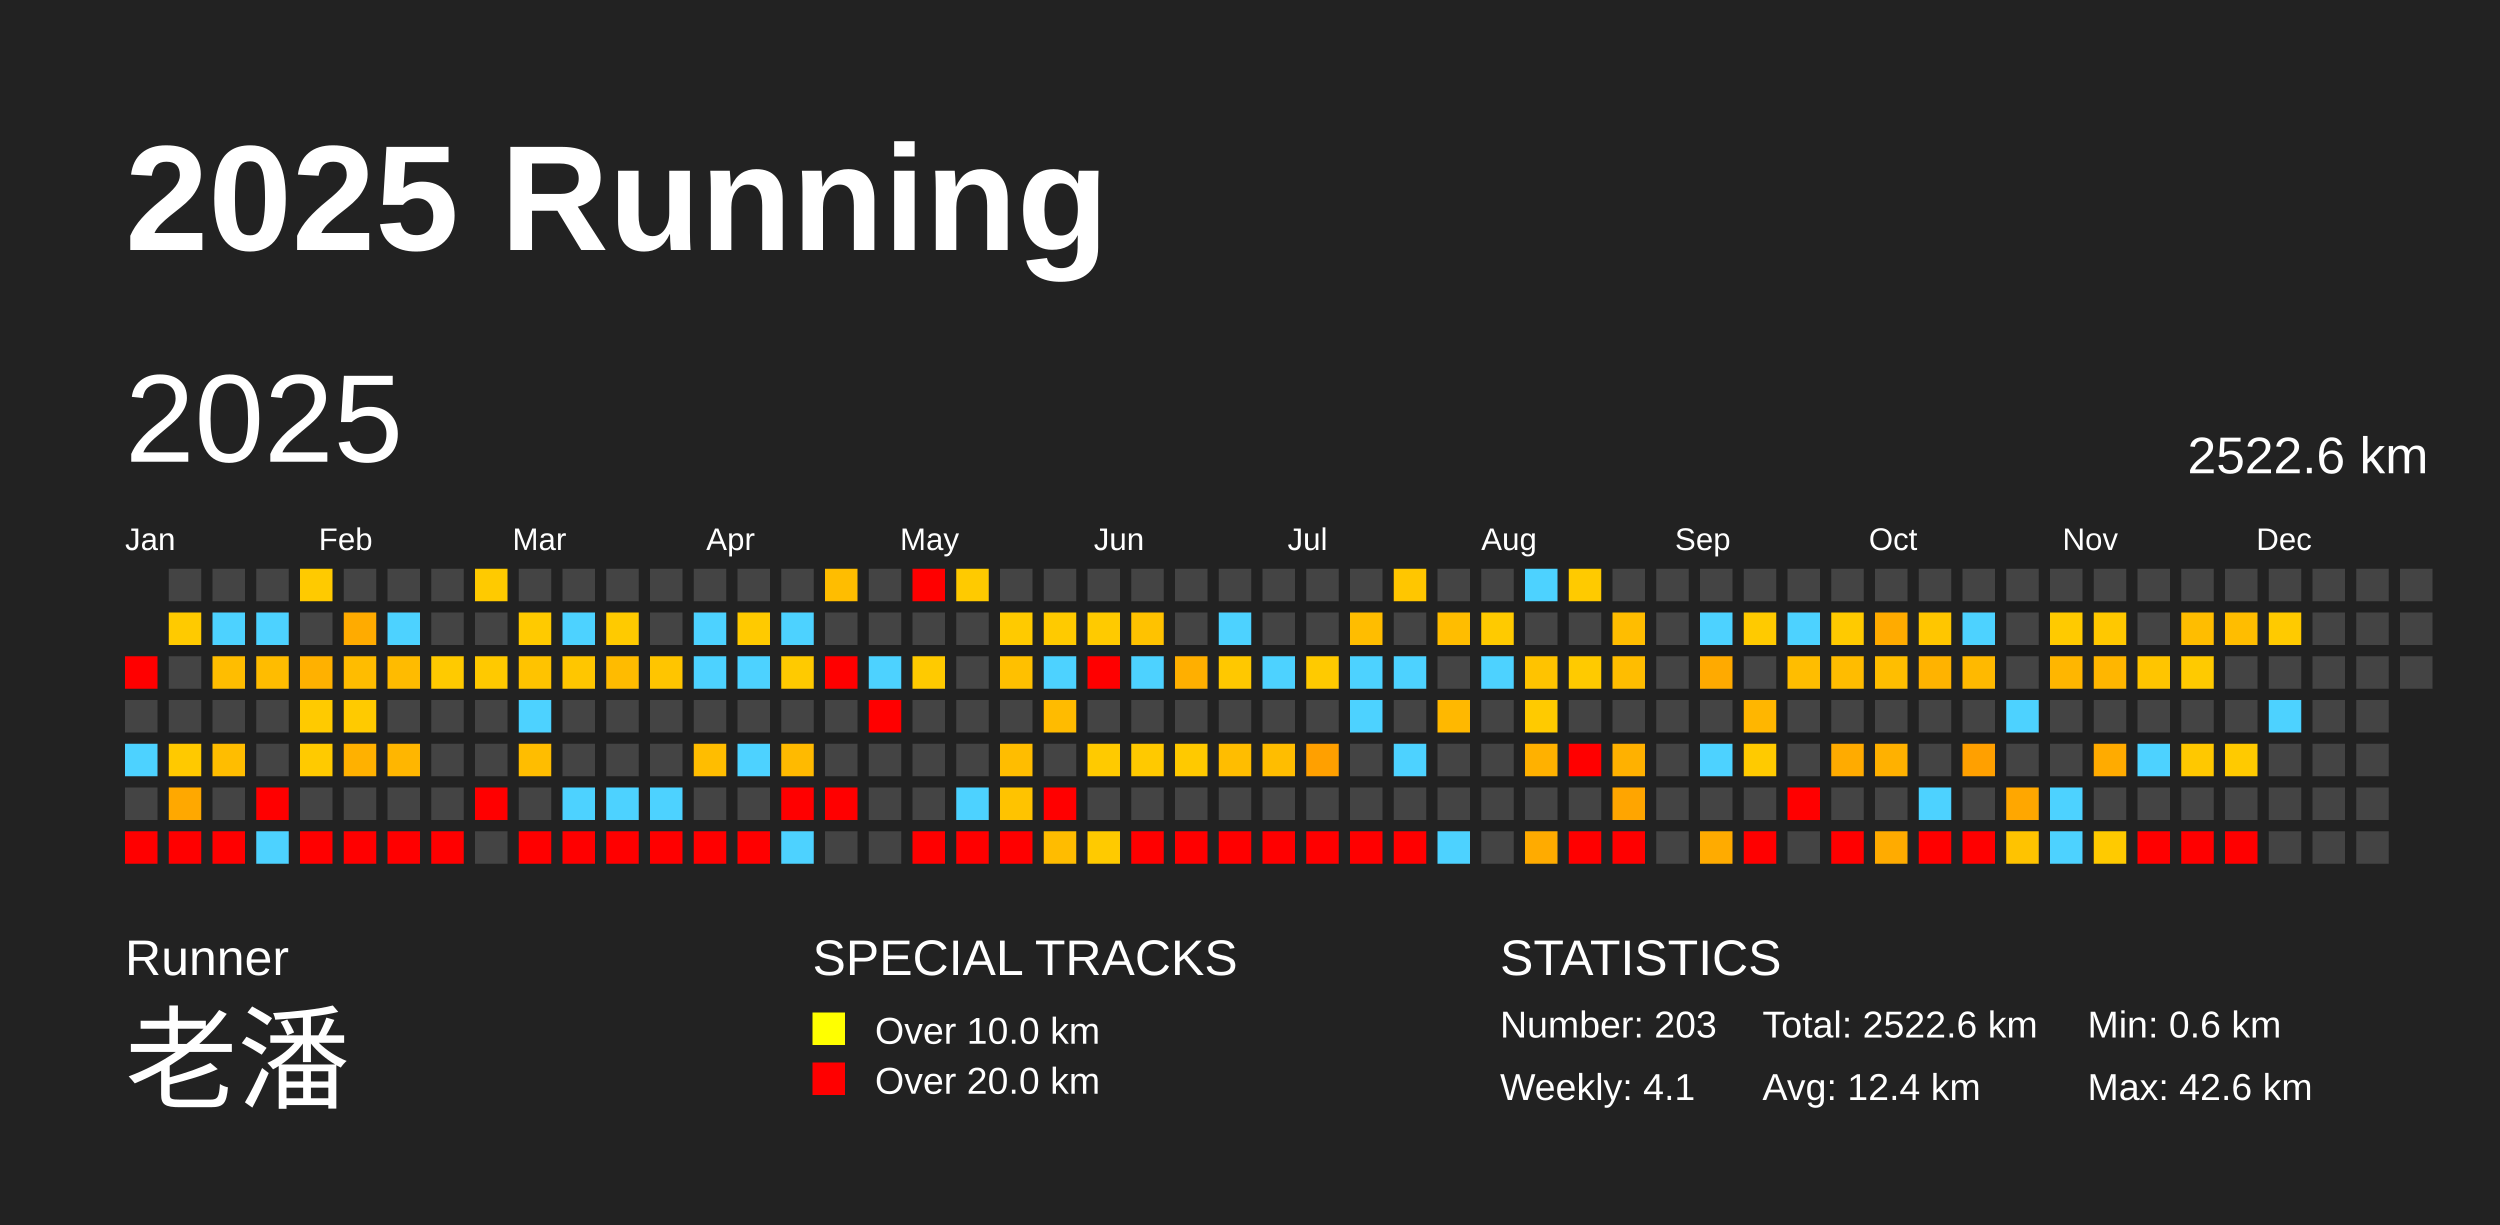
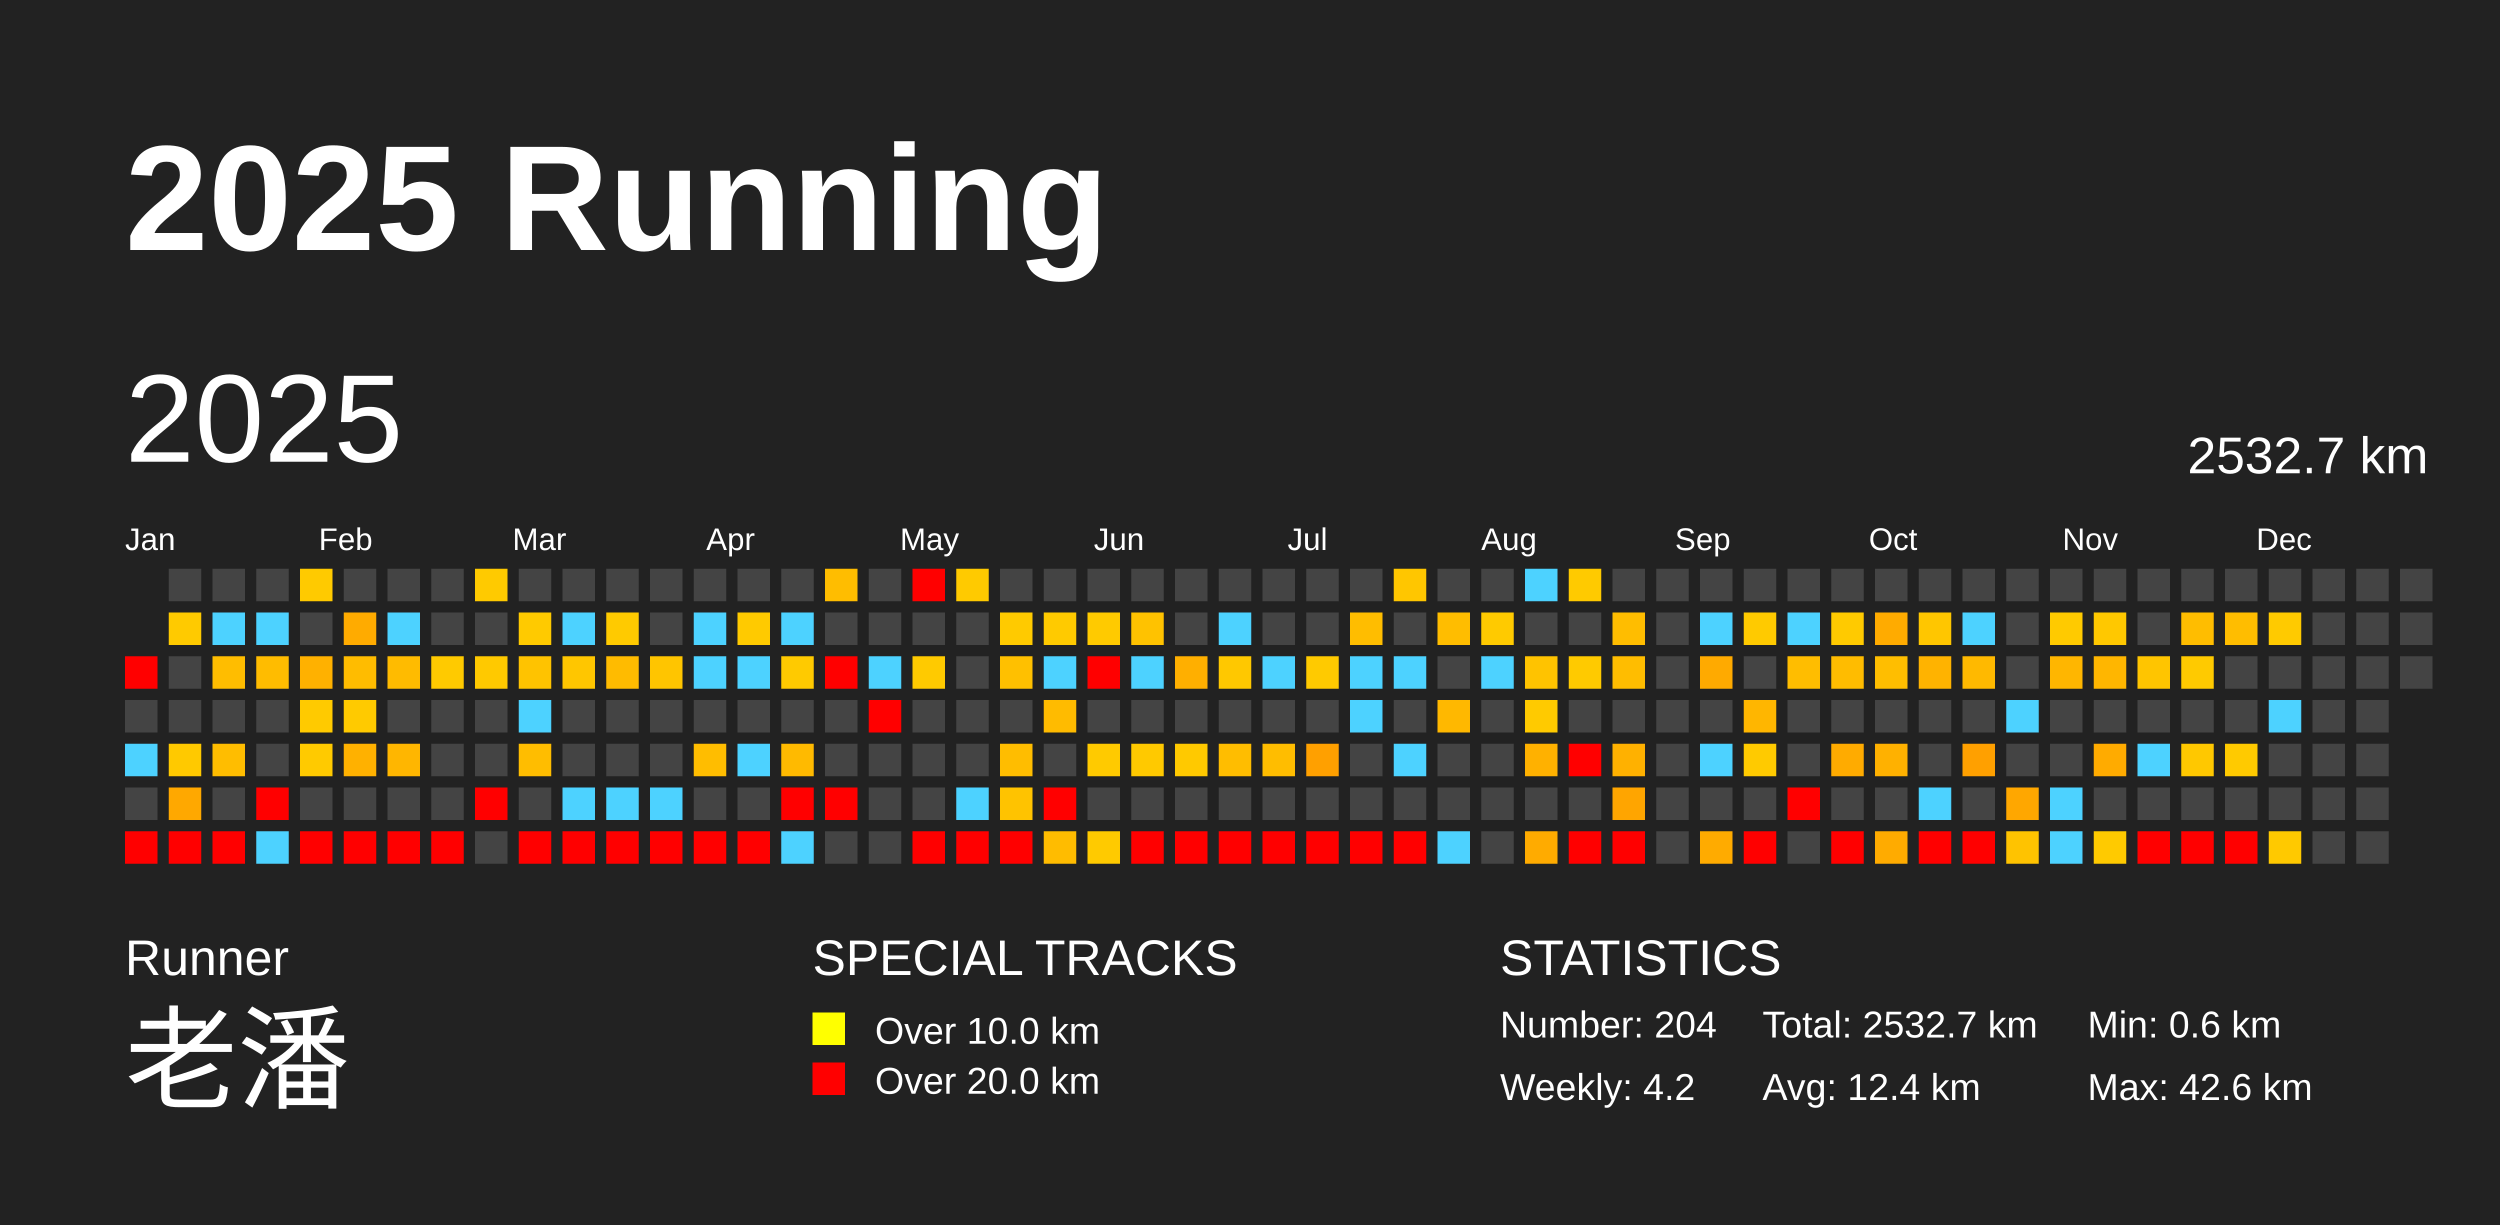
<svg xmlns="http://www.w3.org/2000/svg" baseProfile="full" height="98mm" version="1.1" viewBox="0,0,200,98" width="200mm">
  <defs />
  <rect fill="#222222" height="98" width="200" x="0" y="0" />
  <text fill="#FFFFFF" style="font-size:12px; font-family:Arial; font-weight:bold;" x="10" y="20">2025 Running</text>
  <text fill="#FFFFFF" style="font-size:4px; font-family:Arial" x="10" y="78">Runner</text>
  <text fill="#FFFFFF" style="font-size:9px; font-family:Arial" x="10" y="88">老潘</text>
  <text fill="#FFFFFF" style="font-size:4px; font-family:Arial" x="65" y="78">SPECIAL TRACKS</text>
  <rect fill="yellow" height="2.6" width="2.6" x="65" y="81" />
  <text fill="#FFFFFF" style="font-size:3px; font-family:Arial" x="70" y="83.5">Over 10.0 km</text>
  <rect fill="red" height="2.6" width="2.6" x="65" y="85" />
  <text fill="#FFFFFF" style="font-size:3px; font-family:Arial" x="70" y="87.5">Over 20.0 km</text>
  <text fill="#FFFFFF" style="font-size:4px; font-family:Arial" x="120" y="78">STATISTICS</text>
-   <text fill="#FFFFFF" style="font-size:3px; font-family:Arial" x="120" y="83">Number: 203</text>
-   <text fill="#FFFFFF" style="font-size:3px; font-family:Arial" x="120" y="88">Weekly: 4.1</text>
-   <text fill="#FFFFFF" style="font-size:3px; font-family:Arial" x="141" y="83">Total: 2522.6 km</text>
+   <text fill="#FFFFFF" style="font-size:3px; font-family:Arial" x="120" y="83">Number: 204</text>
+   <text fill="#FFFFFF" style="font-size:3px; font-family:Arial" x="120" y="88">Weekly: 4.2</text>
+   <text fill="#FFFFFF" style="font-size:3px; font-family:Arial" x="141" y="83">Total: 2532.7 km</text>
  <text fill="#FFFFFF" style="font-size:3px; font-family:Arial" x="141" y="88">Avg: 12.4 km</text>
  <text fill="#FFFFFF" style="font-size:3px; font-family:Arial" x="167" y="83">Min: 0.6 km</text>
  <text fill="#FFFFFF" style="font-size:3px; font-family:Arial" x="167" y="88">Max: 42.6 km</text>
  <text dominant-baseline="hanging" fill="#FFFFFF" style="font-size:10.0px; font-family:Arial;" x="10" y="30">2025</text>
-   <text dominant-baseline="hanging" fill="#FFFFFF" style="font-size:4.125px; font-family:Arial;" x="175" y="35">2522.6 km</text>
+   <text dominant-baseline="hanging" fill="#FFFFFF" style="font-size:4.125px; font-family:Arial;" x="175" y="35">2532.7 km</text>
  <text fill="#FFFFFF" style="font-size:2.5px; font-family:Arial" x="10.0" y="44">Jan</text>
  <text fill="#FFFFFF" style="font-size:2.5px; font-family:Arial" x="25.5" y="44">Feb</text>
  <text fill="#FFFFFF" style="font-size:2.5px; font-family:Arial" x="41.0" y="44">Mar</text>
  <text fill="#FFFFFF" style="font-size:2.5px; font-family:Arial" x="56.5" y="44">Apr</text>
  <text fill="#FFFFFF" style="font-size:2.5px; font-family:Arial" x="72.0" y="44">May</text>
  <text fill="#FFFFFF" style="font-size:2.5px; font-family:Arial" x="87.5" y="44">Jun</text>
  <text fill="#FFFFFF" style="font-size:2.5px; font-family:Arial" x="103.0" y="44">Jul</text>
  <text fill="#FFFFFF" style="font-size:2.5px; font-family:Arial" x="118.5" y="44">Aug</text>
  <text fill="#FFFFFF" style="font-size:2.5px; font-family:Arial" x="134.0" y="44">Sep</text>
  <text fill="#FFFFFF" style="font-size:2.5px; font-family:Arial" x="149.5" y="44">Oct</text>
  <text fill="#FFFFFF" style="font-size:2.5px; font-family:Arial" x="165.0" y="44">Nov</text>
  <text fill="#FFFFFF" style="font-size:2.5px; font-family:Arial" x="180.5" y="44">Dec</text>
  <rect fill="red" height="2.6" width="2.6" x="10.0" y="52.5" />
  <rect fill="#444444" height="2.6" width="2.6" x="10.0" y="56.0" />
  <rect fill="#4dd2ff" height="2.6" width="2.6" x="10.0" y="59.5" />
  <rect fill="#444444" height="2.6" width="2.6" x="10.0" y="63.0" />
  <rect fill="red" height="2.6" width="2.6" x="10.0" y="66.5" />
  <rect fill="#444444" height="2.6" width="2.6" x="13.5" y="45.5" />
  <rect fill="#ffca00" height="2.6" width="2.6" x="13.5" y="49.0" />
  <rect fill="#444444" height="2.6" width="2.6" x="13.5" y="52.5" />
  <rect fill="#444444" height="2.6" width="2.6" x="13.5" y="56.0" />
  <rect fill="#ffc900" height="2.6" width="2.6" x="13.5" y="59.5" />
  <rect fill="#ffa800" height="2.6" width="2.6" x="13.5" y="63.0" />
  <rect fill="red" height="2.6" width="2.6" x="13.5" y="66.5" />
  <rect fill="#444444" height="2.6" width="2.6" x="17.0" y="45.5" />
  <rect fill="#4dd2ff" height="2.6" width="2.6" x="17.0" y="49.0" />
  <rect fill="#ffbd00" height="2.6" width="2.6" x="17.0" y="52.5" />
  <rect fill="#444444" height="2.6" width="2.6" x="17.0" y="56.0" />
  <rect fill="#ffbd00" height="2.6" width="2.6" x="17.0" y="59.5" />
  <rect fill="#444444" height="2.6" width="2.6" x="17.0" y="63.0" />
  <rect fill="red" height="2.6" width="2.6" x="17.0" y="66.5" />
  <rect fill="#444444" height="2.6" width="2.6" x="20.5" y="45.5" />
  <rect fill="#4dd2ff" height="2.6" width="2.6" x="20.5" y="49.0" />
  <rect fill="#ffbc00" height="2.6" width="2.6" x="20.5" y="52.5" />
  <rect fill="#444444" height="2.6" width="2.6" x="20.5" y="56.0" />
  <rect fill="#444444" height="2.6" width="2.6" x="20.5" y="59.5" />
  <rect fill="red" height="2.6" width="2.6" x="20.5" y="63.0" />
  <rect fill="#4dd2ff" height="2.6" width="2.6" x="20.5" y="66.5" />
  <rect fill="#ffca00" height="2.6" width="2.6" x="24.0" y="45.5" />
  <rect fill="#444444" height="2.6" width="2.6" x="24.0" y="49.0" />
  <rect fill="#ffb100" height="2.6" width="2.6" x="24.0" y="52.5" />
  <rect fill="#ffca00" height="2.6" width="2.6" x="24.0" y="56.0" />
  <rect fill="#ffca00" height="2.6" width="2.6" x="24.0" y="59.5" />
  <rect fill="#444444" height="2.6" width="2.6" x="24.0" y="63.0" />
  <rect fill="red" height="2.6" width="2.6" x="24.0" y="66.5" />
  <rect fill="#444444" height="2.6" width="2.6" x="27.5" y="45.5" />
  <rect fill="#ffab00" height="2.6" width="2.6" x="27.5" y="49.0" />
  <rect fill="#ffbc00" height="2.6" width="2.6" x="27.5" y="52.5" />
  <rect fill="#ffca00" height="2.6" width="2.6" x="27.5" y="56.0" />
  <rect fill="#ffb100" height="2.6" width="2.6" x="27.5" y="59.5" />
  <rect fill="#444444" height="2.6" width="2.6" x="27.5" y="63.0" />
  <rect fill="red" height="2.6" width="2.6" x="27.5" y="66.5" />
  <rect fill="#444444" height="2.6" width="2.6" x="31.0" y="45.5" />
  <rect fill="#4dd2ff" height="2.6" width="2.6" x="31.0" y="49.0" />
  <rect fill="#ffbb00" height="2.6" width="2.6" x="31.0" y="52.5" />
  <rect fill="#444444" height="2.6" width="2.6" x="31.0" y="56.0" />
  <rect fill="#ffb600" height="2.6" width="2.6" x="31.0" y="59.5" />
  <rect fill="#444444" height="2.6" width="2.6" x="31.0" y="63.0" />
  <rect fill="red" height="2.6" width="2.6" x="31.0" y="66.5" />
  <rect fill="#444444" height="2.6" width="2.6" x="34.5" y="45.5" />
  <rect fill="#444444" height="2.6" width="2.6" x="34.5" y="49.0" />
  <rect fill="#ffca00" height="2.6" width="2.6" x="34.5" y="52.5" />
  <rect fill="#444444" height="2.6" width="2.6" x="34.5" y="56.0" />
  <rect fill="#444444" height="2.6" width="2.6" x="34.5" y="59.5" />
  <rect fill="#444444" height="2.6" width="2.6" x="34.5" y="63.0" />
  <rect fill="red" height="2.6" width="2.6" x="34.5" y="66.5" />
  <rect fill="#ffca00" height="2.6" width="2.6" x="38.0" y="45.5" />
  <rect fill="#444444" height="2.6" width="2.6" x="38.0" y="49.0" />
  <rect fill="#ffc900" height="2.6" width="2.6" x="38.0" y="52.5" />
  <rect fill="#444444" height="2.6" width="2.6" x="38.0" y="56.0" />
  <rect fill="#444444" height="2.6" width="2.6" x="38.0" y="59.5" />
  <rect fill="red" height="2.6" width="2.6" x="38.0" y="63.0" />
  <rect fill="#444444" height="2.6" width="2.6" x="38.0" y="66.5" />
  <rect fill="#444444" height="2.6" width="2.6" x="41.5" y="45.5" />
  <rect fill="#ffca00" height="2.6" width="2.6" x="41.5" y="49.0" />
  <rect fill="#ffc300" height="2.6" width="2.6" x="41.5" y="52.5" />
  <rect fill="#4dd2ff" height="2.6" width="2.6" x="41.5" y="56.0" />
  <rect fill="#ffbd00" height="2.6" width="2.6" x="41.5" y="59.5" />
  <rect fill="#444444" height="2.6" width="2.6" x="41.5" y="63.0" />
  <rect fill="red" height="2.6" width="2.6" x="41.5" y="66.5" />
  <rect fill="#444444" height="2.6" width="2.6" x="45.0" y="45.5" />
  <rect fill="#4dd2ff" height="2.6" width="2.6" x="45.0" y="49.0" />
  <rect fill="#ffc600" height="2.6" width="2.6" x="45.0" y="52.5" />
  <rect fill="#444444" height="2.6" width="2.6" x="45.0" y="56.0" />
  <rect fill="#444444" height="2.6" width="2.6" x="45.0" y="59.5" />
  <rect fill="#4dd2ff" height="2.6" width="2.6" x="45.0" y="63.0" />
  <rect fill="red" height="2.6" width="2.6" x="45.0" y="66.5" />
  <rect fill="#444444" height="2.6" width="2.6" x="48.5" y="45.5" />
  <rect fill="#ffca00" height="2.6" width="2.6" x="48.5" y="49.0" />
  <rect fill="#ffbb00" height="2.6" width="2.6" x="48.5" y="52.5" />
  <rect fill="#444444" height="2.6" width="2.6" x="48.5" y="56.0" />
  <rect fill="#444444" height="2.6" width="2.6" x="48.5" y="59.5" />
  <rect fill="#4dd2ff" height="2.6" width="2.6" x="48.5" y="63.0" />
  <rect fill="red" height="2.6" width="2.6" x="48.5" y="66.5" />
  <rect fill="#444444" height="2.6" width="2.6" x="52.0" y="45.5" />
  <rect fill="#444444" height="2.6" width="2.6" x="52.0" y="49.0" />
  <rect fill="#ffc500" height="2.6" width="2.6" x="52.0" y="52.5" />
  <rect fill="#444444" height="2.6" width="2.6" x="52.0" y="56.0" />
  <rect fill="#444444" height="2.6" width="2.6" x="52.0" y="59.5" />
  <rect fill="#4dd2ff" height="2.6" width="2.6" x="52.0" y="63.0" />
  <rect fill="red" height="2.6" width="2.6" x="52.0" y="66.5" />
  <rect fill="#444444" height="2.6" width="2.6" x="55.5" y="45.5" />
  <rect fill="#4dd2ff" height="2.6" width="2.6" x="55.5" y="49.0" />
  <rect fill="#4dd2ff" height="2.6" width="2.6" x="55.5" y="52.5" />
  <rect fill="#444444" height="2.6" width="2.6" x="55.5" y="56.0" />
  <rect fill="#ffbd00" height="2.6" width="2.6" x="55.5" y="59.5" />
  <rect fill="#444444" height="2.6" width="2.6" x="55.5" y="63.0" />
  <rect fill="red" height="2.6" width="2.6" x="55.5" y="66.5" />
  <rect fill="#444444" height="2.6" width="2.6" x="59.0" y="45.5" />
  <rect fill="#ffca00" height="2.6" width="2.6" x="59.0" y="49.0" />
  <rect fill="#4dd2ff" height="2.6" width="2.6" x="59.0" y="52.5" />
  <rect fill="#444444" height="2.6" width="2.6" x="59.0" y="56.0" />
  <rect fill="#4dd2ff" height="2.6" width="2.6" x="59.0" y="59.5" />
  <rect fill="#444444" height="2.6" width="2.6" x="59.0" y="63.0" />
  <rect fill="red" height="2.6" width="2.6" x="59.0" y="66.5" />
  <rect fill="#444444" height="2.6" width="2.6" x="62.5" y="45.5" />
  <rect fill="#4dd2ff" height="2.6" width="2.6" x="62.5" y="49.0" />
  <rect fill="#ffca00" height="2.6" width="2.6" x="62.5" y="52.5" />
  <rect fill="#444444" height="2.6" width="2.6" x="62.5" y="56.0" />
  <rect fill="#ffba00" height="2.6" width="2.6" x="62.5" y="59.5" />
  <rect fill="red" height="2.6" width="2.6" x="62.5" y="63.0" />
  <rect fill="#4dd2ff" height="2.6" width="2.6" x="62.5" y="66.5" />
  <rect fill="#ffbd00" height="2.6" width="2.6" x="66.0" y="45.5" />
  <rect fill="#444444" height="2.6" width="2.6" x="66.0" y="49.0" />
  <rect fill="red" height="2.6" width="2.6" x="66.0" y="52.5" />
  <rect fill="#444444" height="2.6" width="2.6" x="66.0" y="56.0" />
  <rect fill="#444444" height="2.6" width="2.6" x="66.0" y="59.5" />
  <rect fill="red" height="2.6" width="2.6" x="66.0" y="63.0" />
  <rect fill="#444444" height="2.6" width="2.6" x="66.0" y="66.5" />
  <rect fill="#444444" height="2.6" width="2.6" x="69.5" y="45.5" />
  <rect fill="#444444" height="2.6" width="2.6" x="69.5" y="49.0" />
  <rect fill="#4dd2ff" height="2.6" width="2.6" x="69.5" y="52.5" />
  <rect fill="red" height="2.6" width="2.6" x="69.5" y="56.0" />
  <rect fill="#444444" height="2.6" width="2.6" x="69.5" y="59.5" />
  <rect fill="#444444" height="2.6" width="2.6" x="69.5" y="63.0" />
  <rect fill="#444444" height="2.6" width="2.6" x="69.5" y="66.5" />
  <rect fill="red" height="2.6" width="2.6" x="73.0" y="45.5" />
  <rect fill="#444444" height="2.6" width="2.6" x="73.0" y="49.0" />
  <rect fill="#ffca00" height="2.6" width="2.6" x="73.0" y="52.5" />
  <rect fill="#444444" height="2.6" width="2.6" x="73.0" y="56.0" />
  <rect fill="#444444" height="2.6" width="2.6" x="73.0" y="59.5" />
  <rect fill="#444444" height="2.6" width="2.6" x="73.0" y="63.0" />
  <rect fill="red" height="2.6" width="2.6" x="73.0" y="66.5" />
  <rect fill="#ffca00" height="2.6" width="2.6" x="76.5" y="45.5" />
  <rect fill="#444444" height="2.6" width="2.6" x="76.5" y="49.0" />
  <rect fill="#444444" height="2.6" width="2.6" x="76.5" y="52.5" />
  <rect fill="#444444" height="2.6" width="2.6" x="76.5" y="56.0" />
  <rect fill="#444444" height="2.6" width="2.6" x="76.5" y="59.5" />
  <rect fill="#4dd2ff" height="2.6" width="2.6" x="76.5" y="63.0" />
  <rect fill="red" height="2.6" width="2.6" x="76.5" y="66.5" />
  <rect fill="#444444" height="2.6" width="2.6" x="80.0" y="45.5" />
  <rect fill="#ffca00" height="2.6" width="2.6" x="80.0" y="49.0" />
  <rect fill="#ffc000" height="2.6" width="2.6" x="80.0" y="52.5" />
  <rect fill="#444444" height="2.6" width="2.6" x="80.0" y="56.0" />
  <rect fill="#ffbd00" height="2.6" width="2.6" x="80.0" y="59.5" />
  <rect fill="#ffc300" height="2.6" width="2.6" x="80.0" y="63.0" />
  <rect fill="red" height="2.6" width="2.6" x="80.0" y="66.5" />
  <rect fill="#444444" height="2.6" width="2.6" x="83.5" y="45.5" />
  <rect fill="#ffca00" height="2.6" width="2.6" x="83.5" y="49.0" />
  <rect fill="#4dd2ff" height="2.6" width="2.6" x="83.5" y="52.5" />
  <rect fill="#ffbb00" height="2.6" width="2.6" x="83.5" y="56.0" />
  <rect fill="#444444" height="2.6" width="2.6" x="83.5" y="59.5" />
  <rect fill="red" height="2.6" width="2.6" x="83.5" y="63.0" />
  <rect fill="#ffbc00" height="2.6" width="2.6" x="83.5" y="66.5" />
  <rect fill="#444444" height="2.6" width="2.6" x="87.0" y="45.5" />
  <rect fill="#ffca00" height="2.6" width="2.6" x="87.0" y="49.0" />
  <rect fill="red" height="2.6" width="2.6" x="87.0" y="52.5" />
  <rect fill="#444444" height="2.6" width="2.6" x="87.0" y="56.0" />
  <rect fill="#ffca00" height="2.6" width="2.6" x="87.0" y="59.5" />
  <rect fill="#444444" height="2.6" width="2.6" x="87.0" y="63.0" />
  <rect fill="#ffca00" height="2.6" width="2.6" x="87.0" y="66.5" />
  <rect fill="#444444" height="2.6" width="2.6" x="90.5" y="45.5" />
  <rect fill="#ffc200" height="2.6" width="2.6" x="90.5" y="49.0" />
  <rect fill="#4dd2ff" height="2.6" width="2.6" x="90.5" y="52.5" />
  <rect fill="#444444" height="2.6" width="2.6" x="90.5" y="56.0" />
  <rect fill="#ffc900" height="2.6" width="2.6" x="90.5" y="59.5" />
  <rect fill="#444444" height="2.6" width="2.6" x="90.5" y="63.0" />
  <rect fill="red" height="2.6" width="2.6" x="90.5" y="66.5" />
  <rect fill="#444444" height="2.6" width="2.6" x="94.0" y="45.5" />
  <rect fill="#444444" height="2.6" width="2.6" x="94.0" y="49.0" />
  <rect fill="#ffaf00" height="2.6" width="2.6" x="94.0" y="52.5" />
  <rect fill="#444444" height="2.6" width="2.6" x="94.0" y="56.0" />
  <rect fill="#ffc900" height="2.6" width="2.6" x="94.0" y="59.5" />
  <rect fill="#444444" height="2.6" width="2.6" x="94.0" y="63.0" />
  <rect fill="red" height="2.6" width="2.6" x="94.0" y="66.5" />
  <rect fill="#444444" height="2.6" width="2.6" x="97.5" y="45.5" />
  <rect fill="#4dd2ff" height="2.6" width="2.6" x="97.5" y="49.0" />
  <rect fill="#ffc800" height="2.6" width="2.6" x="97.5" y="52.5" />
  <rect fill="#444444" height="2.6" width="2.6" x="97.5" y="56.0" />
  <rect fill="#ffbd00" height="2.6" width="2.6" x="97.5" y="59.5" />
  <rect fill="#444444" height="2.6" width="2.6" x="97.5" y="63.0" />
  <rect fill="red" height="2.6" width="2.6" x="97.5" y="66.5" />
  <rect fill="#444444" height="2.6" width="2.6" x="101.0" y="45.5" />
  <rect fill="#444444" height="2.6" width="2.6" x="101.0" y="49.0" />
  <rect fill="#4dd2ff" height="2.6" width="2.6" x="101.0" y="52.5" />
  <rect fill="#444444" height="2.6" width="2.6" x="101.0" y="56.0" />
  <rect fill="#ffbd00" height="2.6" width="2.6" x="101.0" y="59.5" />
  <rect fill="#444444" height="2.6" width="2.6" x="101.0" y="63.0" />
  <rect fill="red" height="2.6" width="2.6" x="101.0" y="66.5" />
  <rect fill="#444444" height="2.6" width="2.6" x="104.5" y="45.5" />
  <rect fill="#444444" height="2.6" width="2.6" x="104.5" y="49.0" />
  <rect fill="#ffca00" height="2.6" width="2.6" x="104.5" y="52.5" />
  <rect fill="#444444" height="2.6" width="2.6" x="104.5" y="56.0" />
  <rect fill="#ffa000" height="2.6" width="2.6" x="104.5" y="59.5" />
  <rect fill="#444444" height="2.6" width="2.6" x="104.5" y="63.0" />
  <rect fill="red" height="2.6" width="2.6" x="104.5" y="66.5" />
  <rect fill="#444444" height="2.6" width="2.6" x="108.0" y="45.5" />
  <rect fill="#ffbd00" height="2.6" width="2.6" x="108.0" y="49.0" />
  <rect fill="#4dd2ff" height="2.6" width="2.6" x="108.0" y="52.5" />
  <rect fill="#4dd2ff" height="2.6" width="2.6" x="108.0" y="56.0" />
  <rect fill="#444444" height="2.6" width="2.6" x="108.0" y="59.5" />
  <rect fill="#444444" height="2.6" width="2.6" x="108.0" y="63.0" />
  <rect fill="red" height="2.6" width="2.6" x="108.0" y="66.5" />
  <rect fill="#ffc600" height="2.6" width="2.6" x="111.5" y="45.5" />
  <rect fill="#444444" height="2.6" width="2.6" x="111.5" y="49.0" />
  <rect fill="#4dd2ff" height="2.6" width="2.6" x="111.5" y="52.5" />
  <rect fill="#444444" height="2.6" width="2.6" x="111.5" y="56.0" />
  <rect fill="#4dd2ff" height="2.6" width="2.6" x="111.5" y="59.5" />
  <rect fill="#444444" height="2.6" width="2.6" x="111.5" y="63.0" />
  <rect fill="red" height="2.6" width="2.6" x="111.5" y="66.5" />
  <rect fill="#444444" height="2.6" width="2.6" x="115.0" y="45.5" />
  <rect fill="#ffbd00" height="2.6" width="2.6" x="115.0" y="49.0" />
  <rect fill="#444444" height="2.6" width="2.6" x="115.0" y="52.5" />
  <rect fill="#ffb800" height="2.6" width="2.6" x="115.0" y="56.0" />
  <rect fill="#444444" height="2.6" width="2.6" x="115.0" y="59.5" />
  <rect fill="#444444" height="2.6" width="2.6" x="115.0" y="63.0" />
  <rect fill="#4dd2ff" height="2.6" width="2.6" x="115.0" y="66.5" />
  <rect fill="#444444" height="2.6" width="2.6" x="118.5" y="45.5" />
  <rect fill="#ffca00" height="2.6" width="2.6" x="118.5" y="49.0" />
  <rect fill="#4dd2ff" height="2.6" width="2.6" x="118.5" y="52.5" />
  <rect fill="#444444" height="2.6" width="2.6" x="118.5" y="56.0" />
  <rect fill="#444444" height="2.6" width="2.6" x="118.5" y="59.5" />
  <rect fill="#444444" height="2.6" width="2.6" x="118.5" y="63.0" />
  <rect fill="#444444" height="2.6" width="2.6" x="118.5" y="66.5" />
  <rect fill="#4dd2ff" height="2.6" width="2.6" x="122.0" y="45.5" />
  <rect fill="#444444" height="2.6" width="2.6" x="122.0" y="49.0" />
  <rect fill="#ffc300" height="2.6" width="2.6" x="122.0" y="52.5" />
  <rect fill="#ffca00" height="2.6" width="2.6" x="122.0" y="56.0" />
  <rect fill="#ffb100" height="2.6" width="2.6" x="122.0" y="59.5" />
  <rect fill="#444444" height="2.6" width="2.6" x="122.0" y="63.0" />
  <rect fill="#ffab00" height="2.6" width="2.6" x="122.0" y="66.5" />
  <rect fill="#ffca00" height="2.6" width="2.6" x="125.5" y="45.5" />
  <rect fill="#444444" height="2.6" width="2.6" x="125.5" y="49.0" />
  <rect fill="#ffca00" height="2.6" width="2.6" x="125.5" y="52.5" />
  <rect fill="#444444" height="2.6" width="2.6" x="125.5" y="56.0" />
  <rect fill="red" height="2.6" width="2.6" x="125.5" y="59.5" />
  <rect fill="#444444" height="2.6" width="2.6" x="125.5" y="63.0" />
  <rect fill="red" height="2.6" width="2.6" x="125.5" y="66.5" />
  <rect fill="#444444" height="2.6" width="2.6" x="129.0" y="45.5" />
  <rect fill="#ffbd00" height="2.6" width="2.6" x="129.0" y="49.0" />
  <rect fill="#ffbd00" height="2.6" width="2.6" x="129.0" y="52.5" />
  <rect fill="#444444" height="2.6" width="2.6" x="129.0" y="56.0" />
  <rect fill="#ffb100" height="2.6" width="2.6" x="129.0" y="59.5" />
  <rect fill="#ffa500" height="2.6" width="2.6" x="129.0" y="63.0" />
  <rect fill="red" height="2.6" width="2.6" x="129.0" y="66.5" />
  <rect fill="#444444" height="2.6" width="2.6" x="132.5" y="45.5" />
  <rect fill="#444444" height="2.6" width="2.6" x="132.5" y="49.0" />
  <rect fill="#444444" height="2.6" width="2.6" x="132.5" y="52.5" />
  <rect fill="#444444" height="2.6" width="2.6" x="132.5" y="56.0" />
  <rect fill="#444444" height="2.6" width="2.6" x="132.5" y="59.5" />
  <rect fill="#444444" height="2.6" width="2.6" x="132.5" y="63.0" />
  <rect fill="#444444" height="2.6" width="2.6" x="132.5" y="66.5" />
  <rect fill="#444444" height="2.6" width="2.6" x="136.0" y="45.5" />
  <rect fill="#4dd2ff" height="2.6" width="2.6" x="136.0" y="49.0" />
  <rect fill="#ffaa00" height="2.6" width="2.6" x="136.0" y="52.5" />
  <rect fill="#444444" height="2.6" width="2.6" x="136.0" y="56.0" />
  <rect fill="#4dd2ff" height="2.6" width="2.6" x="136.0" y="59.5" />
  <rect fill="#444444" height="2.6" width="2.6" x="136.0" y="63.0" />
  <rect fill="#ffab00" height="2.6" width="2.6" x="136.0" y="66.5" />
  <rect fill="#444444" height="2.6" width="2.6" x="139.5" y="45.5" />
  <rect fill="#ffca00" height="2.6" width="2.6" x="139.5" y="49.0" />
  <rect fill="#444444" height="2.6" width="2.6" x="139.5" y="52.5" />
  <rect fill="#ffb600" height="2.6" width="2.6" x="139.5" y="56.0" />
  <rect fill="#ffca00" height="2.6" width="2.6" x="139.5" y="59.5" />
  <rect fill="#444444" height="2.6" width="2.6" x="139.5" y="63.0" />
  <rect fill="red" height="2.6" width="2.6" x="139.5" y="66.5" />
  <rect fill="#444444" height="2.6" width="2.6" x="143.0" y="45.5" />
  <rect fill="#4dd2ff" height="2.6" width="2.6" x="143.0" y="49.0" />
  <rect fill="#ffbd00" height="2.6" width="2.6" x="143.0" y="52.5" />
  <rect fill="#444444" height="2.6" width="2.6" x="143.0" y="56.0" />
  <rect fill="#444444" height="2.6" width="2.6" x="143.0" y="59.5" />
  <rect fill="red" height="2.6" width="2.6" x="143.0" y="63.0" />
  <rect fill="#444444" height="2.6" width="2.6" x="143.0" y="66.5" />
  <rect fill="#444444" height="2.6" width="2.6" x="146.5" y="45.5" />
  <rect fill="#ffca00" height="2.6" width="2.6" x="146.5" y="49.0" />
  <rect fill="#ffbc00" height="2.6" width="2.6" x="146.5" y="52.5" />
  <rect fill="#444444" height="2.6" width="2.6" x="146.5" y="56.0" />
  <rect fill="#ffab00" height="2.6" width="2.6" x="146.5" y="59.5" />
  <rect fill="#444444" height="2.6" width="2.6" x="146.5" y="63.0" />
  <rect fill="red" height="2.6" width="2.6" x="146.5" y="66.5" />
  <rect fill="#444444" height="2.6" width="2.6" x="150.0" y="45.5" />
  <rect fill="#ffab00" height="2.6" width="2.6" x="150.0" y="49.0" />
  <rect fill="#ffbe00" height="2.6" width="2.6" x="150.0" y="52.5" />
  <rect fill="#444444" height="2.6" width="2.6" x="150.0" y="56.0" />
  <rect fill="#ffb100" height="2.6" width="2.6" x="150.0" y="59.5" />
  <rect fill="#444444" height="2.6" width="2.6" x="150.0" y="63.0" />
  <rect fill="#ffab00" height="2.6" width="2.6" x="150.0" y="66.5" />
  <rect fill="#444444" height="2.6" width="2.6" x="153.5" y="45.5" />
  <rect fill="#ffc600" height="2.6" width="2.6" x="153.5" y="49.0" />
  <rect fill="#ffb300" height="2.6" width="2.6" x="153.5" y="52.5" />
  <rect fill="#444444" height="2.6" width="2.6" x="153.5" y="56.0" />
  <rect fill="#444444" height="2.6" width="2.6" x="153.5" y="59.5" />
  <rect fill="#4dd2ff" height="2.6" width="2.6" x="153.5" y="63.0" />
  <rect fill="red" height="2.6" width="2.6" x="153.5" y="66.5" />
  <rect fill="#444444" height="2.6" width="2.6" x="157.0" y="45.5" />
  <rect fill="#4dd2ff" height="2.6" width="2.6" x="157.0" y="49.0" />
  <rect fill="#ffb900" height="2.6" width="2.6" x="157.0" y="52.5" />
  <rect fill="#444444" height="2.6" width="2.6" x="157.0" y="56.0" />
  <rect fill="#ffa000" height="2.6" width="2.6" x="157.0" y="59.5" />
  <rect fill="#444444" height="2.6" width="2.6" x="157.0" y="63.0" />
  <rect fill="red" height="2.6" width="2.6" x="157.0" y="66.5" />
  <rect fill="#444444" height="2.6" width="2.6" x="160.5" y="45.5" />
  <rect fill="#444444" height="2.6" width="2.6" x="160.5" y="49.0" />
  <rect fill="#444444" height="2.6" width="2.6" x="160.5" y="52.5" />
  <rect fill="#4dd2ff" height="2.6" width="2.6" x="160.5" y="56.0" />
  <rect fill="#444444" height="2.6" width="2.6" x="160.5" y="59.5" />
  <rect fill="#ffa700" height="2.6" width="2.6" x="160.5" y="63.0" />
  <rect fill="#ffc300" height="2.6" width="2.6" x="160.5" y="66.5" />
  <rect fill="#444444" height="2.6" width="2.6" x="164.0" y="45.5" />
  <rect fill="#ffca00" height="2.6" width="2.6" x="164.0" y="49.0" />
  <rect fill="#ffb600" height="2.6" width="2.6" x="164.0" y="52.5" />
  <rect fill="#444444" height="2.6" width="2.6" x="164.0" y="56.0" />
  <rect fill="#444444" height="2.6" width="2.6" x="164.0" y="59.5" />
  <rect fill="#4dd2ff" height="2.6" width="2.6" x="164.0" y="63.0" />
  <rect fill="#4dd2ff" height="2.6" width="2.6" x="164.0" y="66.5" />
  <rect fill="#444444" height="2.6" width="2.6" x="167.5" y="45.5" />
  <rect fill="#ffc800" height="2.6" width="2.6" x="167.5" y="49.0" />
  <rect fill="#ffb600" height="2.6" width="2.6" x="167.5" y="52.5" />
  <rect fill="#444444" height="2.6" width="2.6" x="167.5" y="56.0" />
  <rect fill="#ffab00" height="2.6" width="2.6" x="167.5" y="59.5" />
  <rect fill="#444444" height="2.6" width="2.6" x="167.5" y="63.0" />
  <rect fill="#ffca00" height="2.6" width="2.6" x="167.5" y="66.5" />
  <rect fill="#444444" height="2.6" width="2.6" x="171.0" y="45.5" />
  <rect fill="#444444" height="2.6" width="2.6" x="171.0" y="49.0" />
  <rect fill="#ffc500" height="2.6" width="2.6" x="171.0" y="52.5" />
  <rect fill="#444444" height="2.6" width="2.6" x="171.0" y="56.0" />
  <rect fill="#4dd2ff" height="2.6" width="2.6" x="171.0" y="59.5" />
  <rect fill="#444444" height="2.6" width="2.6" x="171.0" y="63.0" />
  <rect fill="red" height="2.6" width="2.6" x="171.0" y="66.5" />
  <rect fill="#444444" height="2.6" width="2.6" x="174.5" y="45.5" />
  <rect fill="#ffbd00" height="2.6" width="2.6" x="174.5" y="49.0" />
  <rect fill="#ffca00" height="2.6" width="2.6" x="174.5" y="52.5" />
  <rect fill="#444444" height="2.6" width="2.6" x="174.5" y="56.0" />
  <rect fill="#ffc800" height="2.6" width="2.6" x="174.5" y="59.5" />
  <rect fill="#444444" height="2.6" width="2.6" x="174.5" y="63.0" />
  <rect fill="red" height="2.6" width="2.6" x="174.5" y="66.5" />
  <rect fill="#444444" height="2.6" width="2.6" x="178.0" y="45.5" />
  <rect fill="#ffbd00" height="2.6" width="2.6" x="178.0" y="49.0" />
  <rect fill="#444444" height="2.6" width="2.6" x="178.0" y="52.5" />
  <rect fill="#444444" height="2.6" width="2.6" x="178.0" y="56.0" />
  <rect fill="#ffca00" height="2.6" width="2.6" x="178.0" y="59.5" />
  <rect fill="#444444" height="2.6" width="2.6" x="178.0" y="63.0" />
  <rect fill="red" height="2.6" width="2.6" x="178.0" y="66.5" />
  <rect fill="#444444" height="2.6" width="2.6" x="181.5" y="45.5" />
  <rect fill="#ffca00" height="2.6" width="2.6" x="181.5" y="49.0" />
  <rect fill="#444444" height="2.6" width="2.6" x="181.5" y="52.5" />
  <rect fill="#4dd2ff" height="2.6" width="2.6" x="181.5" y="56.0" />
  <rect fill="#444444" height="2.6" width="2.6" x="181.5" y="59.5" />
  <rect fill="#444444" height="2.6" width="2.6" x="181.5" y="63.0" />
-   <rect fill="#444444" height="2.6" width="2.6" x="181.5" y="66.5" />
+   <rect fill="#ffc900" height="2.6" width="2.6" x="181.5" y="66.5" />
  <rect fill="#444444" height="2.6" width="2.6" x="185.0" y="45.5" />
  <rect fill="#444444" height="2.6" width="2.6" x="185.0" y="49.0" />
  <rect fill="#444444" height="2.6" width="2.6" x="185.0" y="52.5" />
  <rect fill="#444444" height="2.6" width="2.6" x="185.0" y="56.0" />
  <rect fill="#444444" height="2.6" width="2.6" x="185.0" y="59.5" />
  <rect fill="#444444" height="2.6" width="2.6" x="185.0" y="63.0" />
  <rect fill="#444444" height="2.6" width="2.6" x="185.0" y="66.5" />
  <rect fill="#444444" height="2.6" width="2.6" x="188.5" y="45.5" />
  <rect fill="#444444" height="2.6" width="2.6" x="188.5" y="49.0" />
  <rect fill="#444444" height="2.6" width="2.6" x="188.5" y="52.5" />
  <rect fill="#444444" height="2.6" width="2.6" x="188.5" y="56.0" />
  <rect fill="#444444" height="2.6" width="2.6" x="188.5" y="59.5" />
  <rect fill="#444444" height="2.6" width="2.6" x="188.5" y="63.0" />
  <rect fill="#444444" height="2.6" width="2.6" x="188.5" y="66.5" />
  <rect fill="#444444" height="2.6" width="2.6" x="192.0" y="45.5" />
  <rect fill="#444444" height="2.6" width="2.6" x="192.0" y="49.0" />
  <rect fill="#444444" height="2.6" width="2.6" x="192.0" y="52.5" />
</svg>
